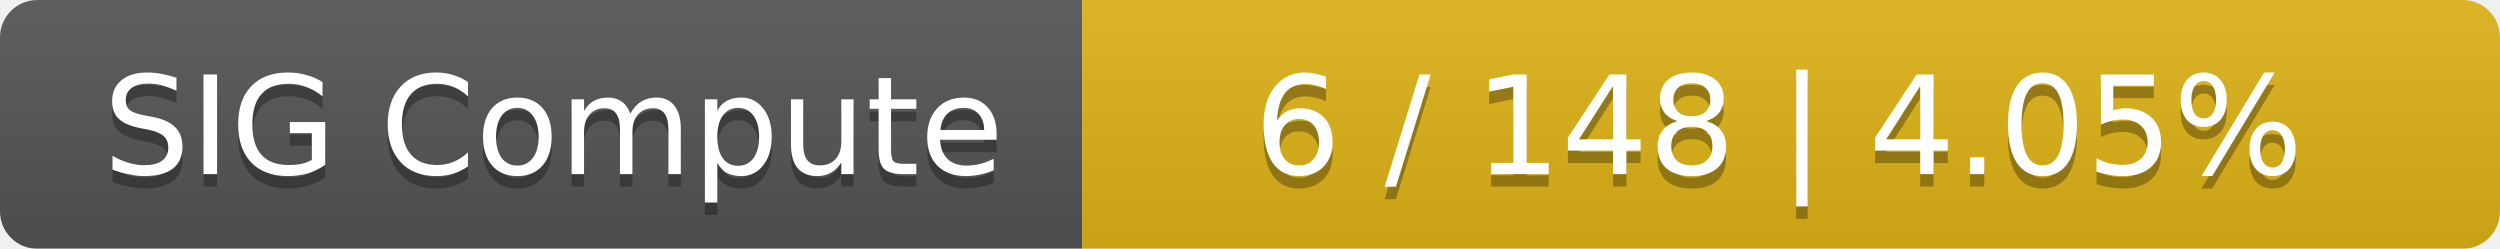
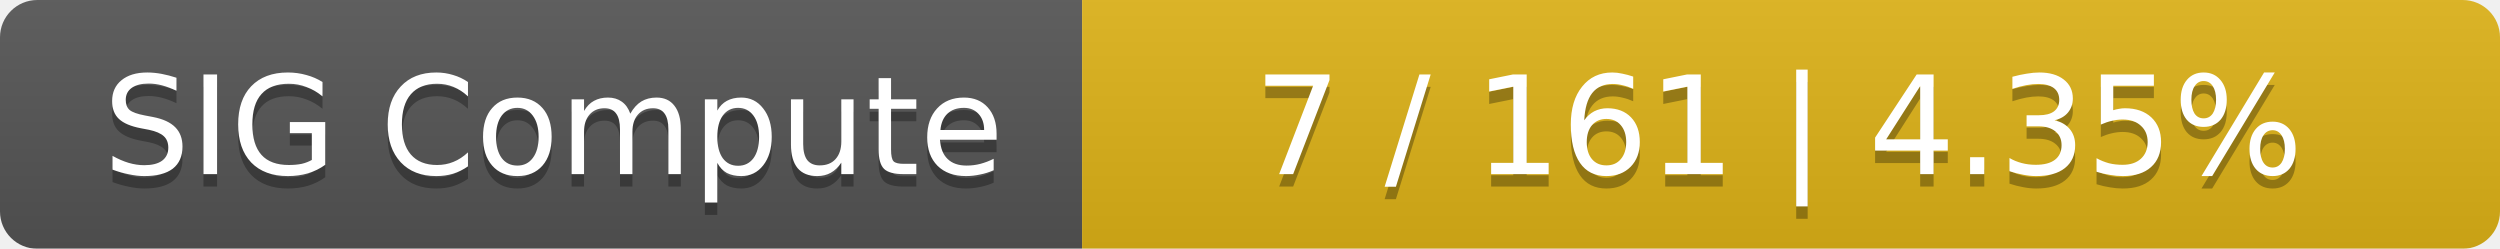
<svg xmlns="http://www.w3.org/2000/svg" width="201" height="20">
  <linearGradient id="smooth" x2="0" y2="100%">
    <stop offset="0" stop-color="#bbb" stop-opacity=".1" />
    <stop offset="1" stop-opacity=".1" />
  </linearGradient>
  <mask id="round">
    <rect width="201" height="20" rx="3" fill="#fff" />
  </mask>
  <g mask="url(#round)">
    <rect width="87" height="20" fill="#555" />
    <rect x="87" width="114" height="20" fill="#dfb317" />
    <rect width="201" height="20" fill="url(#smooth)" />
  </g>
  <g fill="#fff" text-anchor="middle" font-family="DejaVu Sans,Verdana,Geneva,sans-serif" font-size="11">
    <text x="44.5" y="15" fill="#010101" fill-opacity=".3">SIG Compute</text>
    <text x="44.5" y="14">SIG Compute</text>
-     <text x="143" y="15" fill="#010101" fill-opacity=".3">6 / 148    |    4.05%</text>
-     <text x="143" y="14">6 / 148    |    4.05%</text>
+     <text x="143" y="15" fill="#010101" fill-opacity=".3">7 / 161    |    4.35%</text>
+     <text x="143" y="14">7 / 161    |    4.35%</text>
  </g>
</svg>
